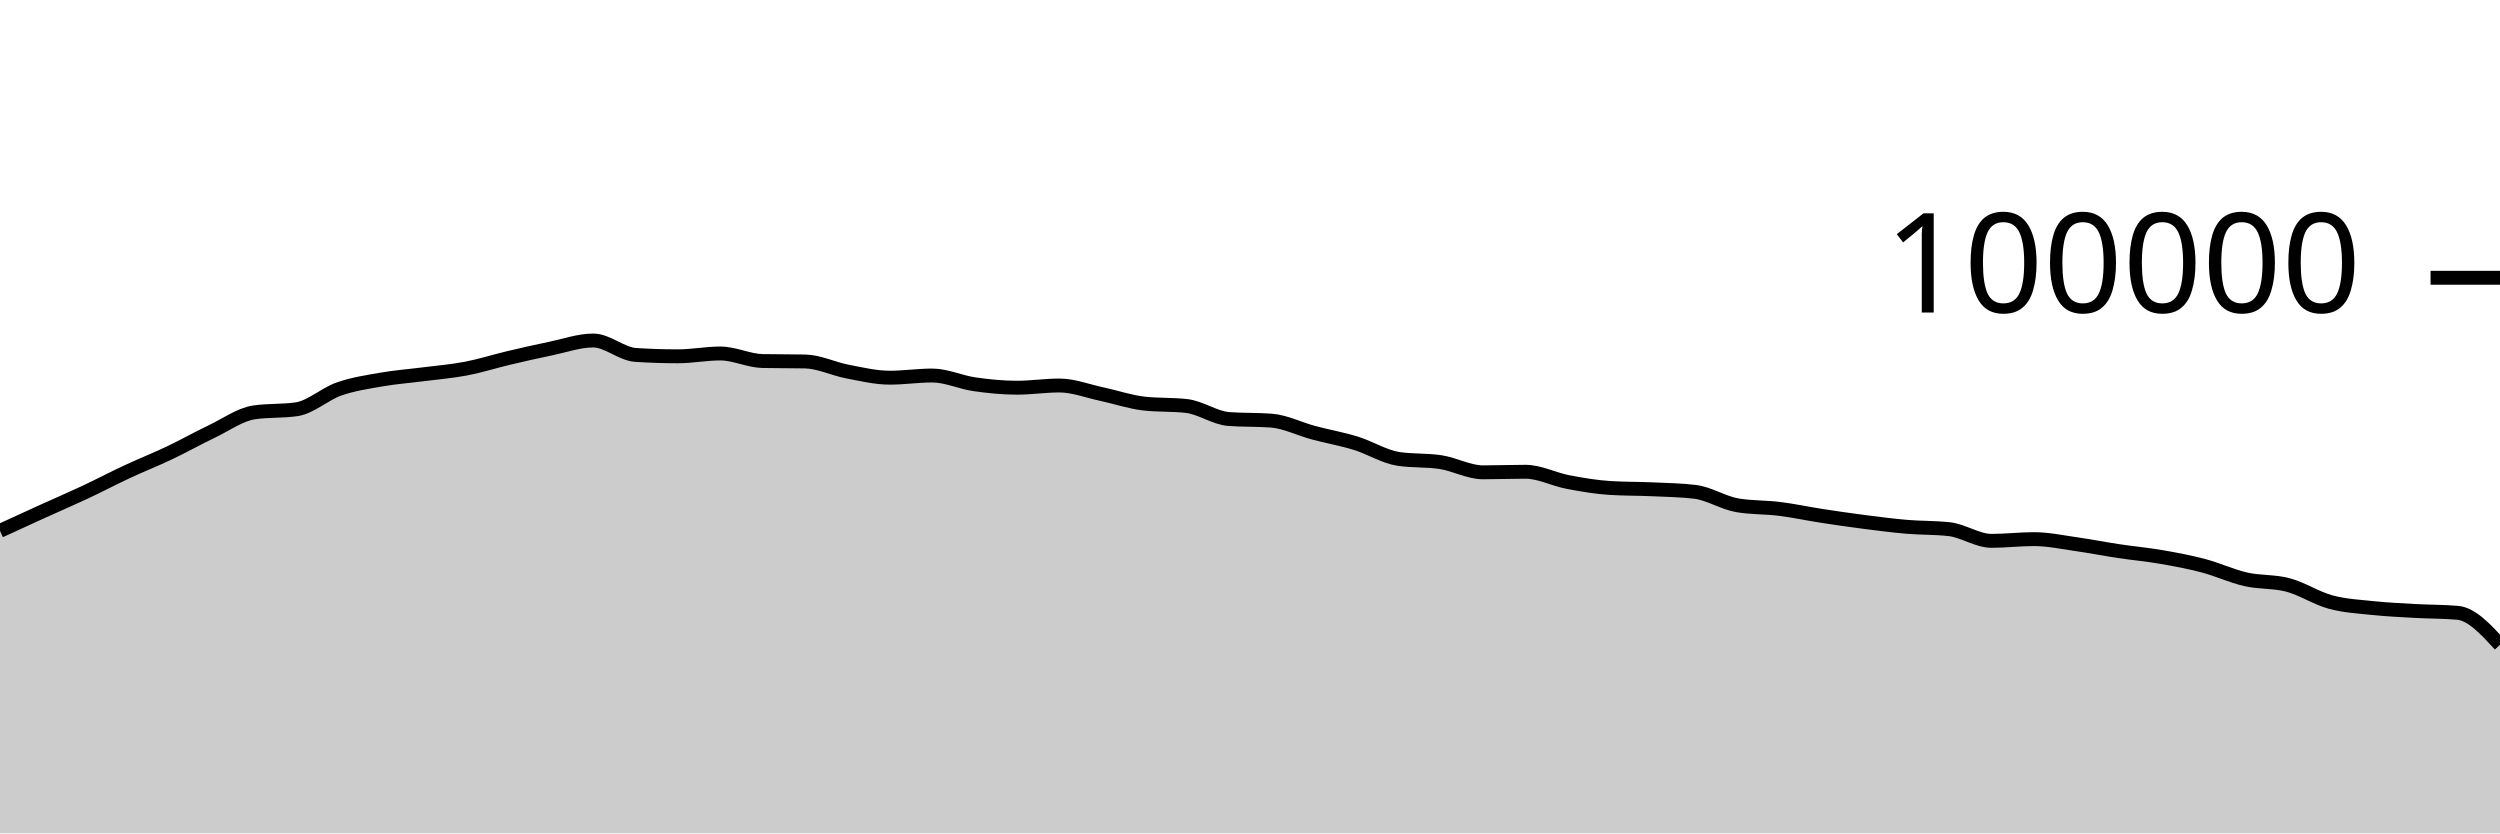
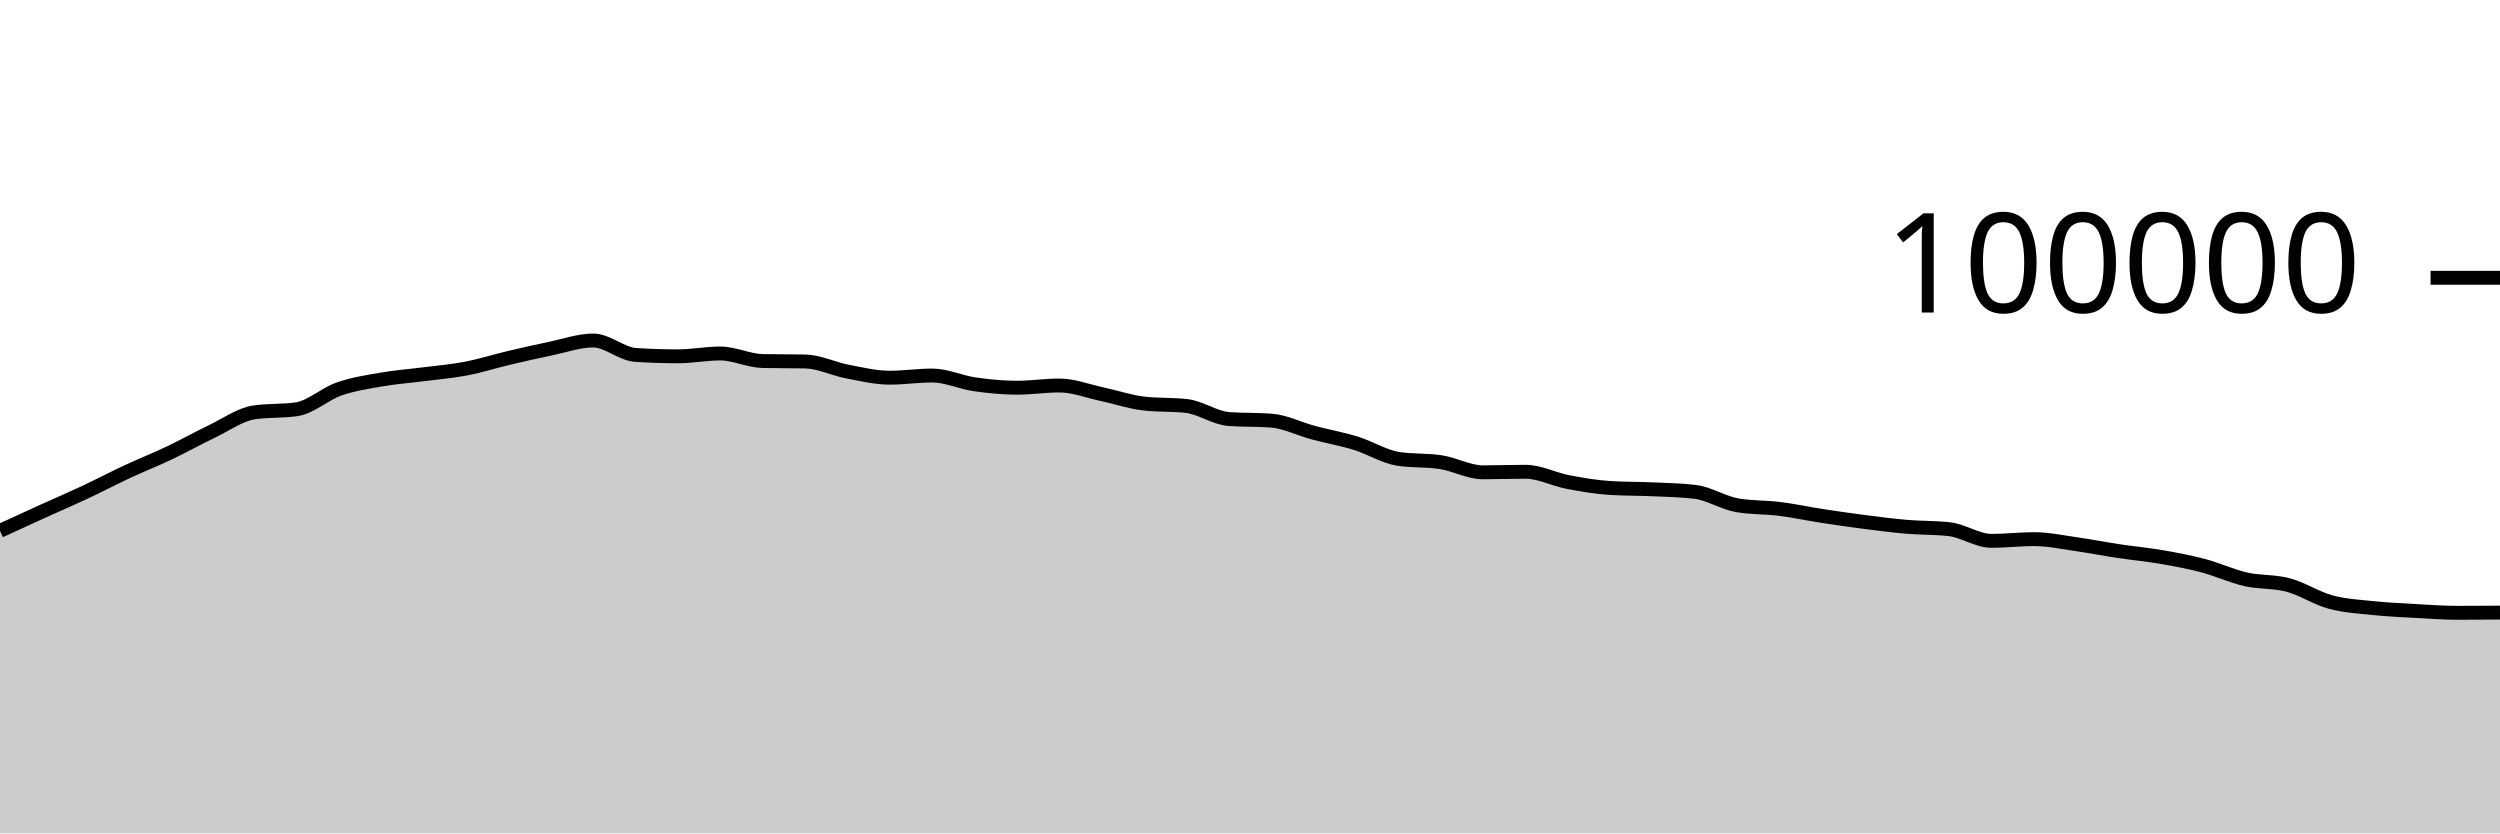
<svg xmlns="http://www.w3.org/2000/svg" viewBox="0 0 180 60">
  <g transform="translate(0,20)">
-     <path class="area" fill="rgba(0, 0, 0, 0.2)" d="M0,18.222C1.017,17.754,2.034,17.286,3.051,16.824C4.068,16.362,5.085,15.928,6.102,15.451C7.119,14.975,8.136,14.439,9.153,13.965C10.169,13.491,11.186,13.09,12.203,12.607C13.22,12.123,14.237,11.551,15.254,11.065C16.271,10.579,17.288,9.838,18.305,9.689C19.322,9.54,20.339,9.615,21.356,9.466C22.373,9.317,23.39,8.364,24.407,8.008C25.424,7.652,26.441,7.505,27.458,7.327C28.475,7.15,29.492,7.075,30.508,6.944C31.525,6.813,32.542,6.733,33.559,6.538C34.576,6.344,35.593,6.017,36.61,5.776C37.627,5.535,38.644,5.304,39.661,5.094C40.678,4.884,41.695,4.516,42.712,4.516C43.729,4.516,44.746,5.488,45.763,5.555C46.78,5.621,47.797,5.654,48.814,5.654C49.831,5.654,50.847,5.451,51.864,5.451C52.881,5.451,53.898,5.974,54.915,5.995C55.932,6.016,56.949,6.005,57.966,6.026C58.983,6.047,60,6.558,61.017,6.752C62.034,6.947,63.051,7.193,64.068,7.193C65.085,7.193,66.102,7.037,67.119,7.037C68.136,7.037,69.153,7.522,70.169,7.668C71.186,7.814,72.203,7.915,73.22,7.915C74.237,7.915,75.254,7.756,76.271,7.756C77.288,7.756,78.305,8.158,79.322,8.374C80.339,8.591,81.356,8.943,82.373,9.058C83.39,9.172,84.407,9.115,85.424,9.23C86.441,9.344,87.458,10.093,88.475,10.17C89.492,10.246,90.508,10.208,91.525,10.284C92.542,10.361,93.559,10.884,94.576,11.156C95.593,11.428,96.61,11.603,97.627,11.917C98.644,12.231,99.661,12.883,100.678,13.039C101.695,13.196,102.712,13.117,103.729,13.274C104.746,13.431,105.763,14.007,106.78,14.007C107.797,14.007,108.814,13.966,109.831,13.966C110.847,13.966,111.864,14.509,112.881,14.704C113.898,14.899,114.915,15.072,115.932,15.135C116.949,15.199,117.966,15.184,118.983,15.23C120,15.276,121.017,15.291,122.034,15.411C123.051,15.532,124.068,16.205,125.085,16.38C126.102,16.554,127.119,16.513,128.136,16.641C129.153,16.769,130.169,16.99,131.186,17.146C132.203,17.303,133.22,17.45,134.237,17.581C135.254,17.711,136.271,17.844,137.288,17.93C138.305,18.017,139.322,17.987,140.339,18.1C141.356,18.212,142.373,18.941,143.39,18.941C144.407,18.941,145.424,18.817,146.441,18.817C147.458,18.817,148.475,19.037,149.492,19.181C150.508,19.325,151.525,19.527,152.542,19.68C153.559,19.833,154.576,19.923,155.593,20.099C156.61,20.274,157.627,20.463,158.644,20.732C159.661,21.001,160.678,21.48,161.695,21.711C162.712,21.943,163.729,21.847,164.746,22.12C165.763,22.393,166.78,23.07,167.797,23.346C168.814,23.623,169.831,23.673,170.847,23.78C171.864,23.887,172.881,23.933,173.898,23.99C174.915,24.047,175.932,24.034,176.949,24.122C177.966,24.211,178.983,25.318,180,26.425L180,40C178.983,40,177.966,40,176.949,40C175.932,40,174.915,40,173.898,40C172.881,40,171.864,40,170.847,40C169.831,40,168.814,40,167.797,40C166.78,40,165.763,40,164.746,40C163.729,40,162.712,40,161.695,40C160.678,40,159.661,40,158.644,40C157.627,40,156.61,40,155.593,40C154.576,40,153.559,40,152.542,40C151.525,40,150.508,40,149.492,40C148.475,40,147.458,40,146.441,40C145.424,40,144.407,40,143.39,40C142.373,40,141.356,40,140.339,40C139.322,40,138.305,40,137.288,40C136.271,40,135.254,40,134.237,40C133.22,40,132.203,40,131.186,40C130.169,40,129.153,40,128.136,40C127.119,40,126.102,40,125.085,40C124.068,40,123.051,40,122.034,40C121.017,40,120,40,118.983,40C117.966,40,116.949,40,115.932,40C114.915,40,113.898,40,112.881,40C111.864,40,110.847,40,109.831,40C108.814,40,107.797,40,106.78,40C105.763,40,104.746,40,103.729,40C102.712,40,101.695,40,100.678,40C99.661,40,98.644,40,97.627,40C96.61,40,95.593,40,94.576,40C93.559,40,92.542,40,91.525,40C90.508,40,89.492,40,88.475,40C87.458,40,86.441,40,85.424,40C84.407,40,83.39,40,82.373,40C81.356,40,80.339,40,79.322,40C78.305,40,77.288,40,76.271,40C75.254,40,74.237,40,73.22,40C72.203,40,71.186,40,70.169,40C69.153,40,68.136,40,67.119,40C66.102,40,65.085,40,64.068,40C63.051,40,62.034,40,61.017,40C60,40,58.983,40,57.966,40C56.949,40,55.932,40,54.915,40C53.898,40,52.881,40,51.864,40C50.847,40,49.831,40,48.814,40C47.797,40,46.78,40,45.763,40C44.746,40,43.729,40,42.712,40C41.695,40,40.678,40,39.661,40C38.644,40,37.627,40,36.61,40C35.593,40,34.576,40,33.559,40C32.542,40,31.525,40,30.508,40C29.492,40,28.475,40,27.458,40C26.441,40,25.424,40,24.407,40C23.39,40,22.373,40,21.356,40C20.339,40,19.322,40,18.305,40C17.288,40,16.271,40,15.254,40C14.237,40,13.22,40,12.203,40C11.186,40,10.169,40,9.153,40C8.136,40,7.119,40,6.102,40C5.085,40,4.068,40,3.051,40C2.034,40,1.017,40,0,40Z" />
-     <path class="line" stroke="black" fill="none" d="M0,18.222C1.017,17.754,2.034,17.286,3.051,16.824C4.068,16.362,5.085,15.928,6.102,15.451C7.119,14.975,8.136,14.439,9.153,13.965C10.169,13.491,11.186,13.09,12.203,12.607C13.22,12.123,14.237,11.551,15.254,11.065C16.271,10.579,17.288,9.838,18.305,9.689C19.322,9.54,20.339,9.615,21.356,9.466C22.373,9.317,23.39,8.364,24.407,8.008C25.424,7.652,26.441,7.505,27.458,7.327C28.475,7.15,29.492,7.075,30.508,6.944C31.525,6.813,32.542,6.733,33.559,6.538C34.576,6.344,35.593,6.017,36.61,5.776C37.627,5.535,38.644,5.304,39.661,5.094C40.678,4.884,41.695,4.516,42.712,4.516C43.729,4.516,44.746,5.488,45.763,5.555C46.78,5.621,47.797,5.654,48.814,5.654C49.831,5.654,50.847,5.451,51.864,5.451C52.881,5.451,53.898,5.974,54.915,5.995C55.932,6.016,56.949,6.005,57.966,6.026C58.983,6.047,60,6.558,61.017,6.752C62.034,6.947,63.051,7.193,64.068,7.193C65.085,7.193,66.102,7.037,67.119,7.037C68.136,7.037,69.153,7.522,70.169,7.668C71.186,7.814,72.203,7.915,73.22,7.915C74.237,7.915,75.254,7.756,76.271,7.756C77.288,7.756,78.305,8.158,79.322,8.374C80.339,8.591,81.356,8.943,82.373,9.058C83.39,9.172,84.407,9.115,85.424,9.23C86.441,9.344,87.458,10.093,88.475,10.17C89.492,10.246,90.508,10.208,91.525,10.284C92.542,10.361,93.559,10.884,94.576,11.156C95.593,11.428,96.61,11.603,97.627,11.917C98.644,12.231,99.661,12.883,100.678,13.039C101.695,13.196,102.712,13.117,103.729,13.274C104.746,13.431,105.763,14.007,106.78,14.007C107.797,14.007,108.814,13.966,109.831,13.966C110.847,13.966,111.864,14.509,112.881,14.704C113.898,14.899,114.915,15.072,115.932,15.135C116.949,15.199,117.966,15.184,118.983,15.23C120,15.276,121.017,15.291,122.034,15.411C123.051,15.532,124.068,16.205,125.085,16.38C126.102,16.554,127.119,16.513,128.136,16.641C129.153,16.769,130.169,16.99,131.186,17.146C132.203,17.303,133.22,17.45,134.237,17.581C135.254,17.711,136.271,17.844,137.288,17.93C138.305,18.017,139.322,17.987,140.339,18.1C141.356,18.212,142.373,18.941,143.39,18.941C144.407,18.941,145.424,18.817,146.441,18.817C147.458,18.817,148.475,19.037,149.492,19.181C150.508,19.325,151.525,19.527,152.542,19.68C153.559,19.833,154.576,19.923,155.593,20.099C156.61,20.274,157.627,20.463,158.644,20.732C159.661,21.001,160.678,21.48,161.695,21.711C162.712,21.943,163.729,21.847,164.746,22.12C165.763,22.393,166.78,23.07,167.797,23.346C168.814,23.623,169.831,23.673,170.847,23.78C171.864,23.887,172.881,23.933,173.898,23.99C174.915,24.047,175.932,24.034,176.949,24.122C177.966,24.211,178.983,25.318,180,26.425" />
+     <path class="area" fill="rgba(0, 0, 0, 0.2)" d="M0,18.222C1.017,17.754,2.034,17.286,3.051,16.824C4.068,16.362,5.085,15.928,6.102,15.451C7.119,14.975,8.136,14.439,9.153,13.965C10.169,13.491,11.186,13.09,12.203,12.607C13.22,12.123,14.237,11.551,15.254,11.065C16.271,10.579,17.288,9.838,18.305,9.689C19.322,9.54,20.339,9.615,21.356,9.466C22.373,9.317,23.39,8.364,24.407,8.008C25.424,7.652,26.441,7.505,27.458,7.327C28.475,7.15,29.492,7.075,30.508,6.944C31.525,6.813,32.542,6.733,33.559,6.538C34.576,6.344,35.593,6.017,36.61,5.776C37.627,5.535,38.644,5.304,39.661,5.094C40.678,4.884,41.695,4.516,42.712,4.516C43.729,4.516,44.746,5.488,45.763,5.555C46.78,5.621,47.797,5.654,48.814,5.654C49.831,5.654,50.847,5.451,51.864,5.451C52.881,5.451,53.898,5.974,54.915,5.995C55.932,6.016,56.949,6.005,57.966,6.026C58.983,6.047,60,6.558,61.017,6.752C62.034,6.947,63.051,7.193,64.068,7.193C65.085,7.193,66.102,7.037,67.119,7.037C68.136,7.037,69.153,7.522,70.169,7.668C71.186,7.814,72.203,7.915,73.22,7.915C74.237,7.915,75.254,7.756,76.271,7.756C77.288,7.756,78.305,8.158,79.322,8.374C80.339,8.591,81.356,8.943,82.373,9.058C83.39,9.172,84.407,9.115,85.424,9.23C86.441,9.344,87.458,10.093,88.475,10.17C89.492,10.246,90.508,10.208,91.525,10.284C92.542,10.361,93.559,10.884,94.576,11.156C95.593,11.428,96.61,11.603,97.627,11.917C98.644,12.231,99.661,12.883,100.678,13.039C101.695,13.196,102.712,13.117,103.729,13.274C104.746,13.431,105.763,14.007,106.78,14.007C107.797,14.007,108.814,13.966,109.831,13.966C110.847,13.966,111.864,14.509,112.881,14.704C113.898,14.899,114.915,15.072,115.932,15.135C116.949,15.199,117.966,15.184,118.983,15.23C120,15.276,121.017,15.291,122.034,15.411C123.051,15.532,124.068,16.205,125.085,16.38C126.102,16.554,127.119,16.513,128.136,16.641C129.153,16.769,130.169,16.99,131.186,17.146C132.203,17.303,133.22,17.45,134.237,17.581C135.254,17.711,136.271,17.844,137.288,17.93C138.305,18.017,139.322,17.987,140.339,18.1C141.356,18.212,142.373,18.941,143.39,18.941C144.407,18.941,145.424,18.817,146.441,18.817C147.458,18.817,148.475,19.037,149.492,19.181C150.508,19.325,151.525,19.527,152.542,19.68C153.559,19.833,154.576,19.923,155.593,20.099C156.61,20.274,157.627,20.463,158.644,20.732C159.661,21.001,160.678,21.48,161.695,21.711C162.712,21.943,163.729,21.847,164.746,22.12C165.763,22.393,166.78,23.07,167.797,23.346C168.814,23.623,169.831,23.673,170.847,23.78C171.864,23.887,172.881,23.933,173.898,23.99C174.915,24.047,175.932,24.122,176.949,24.122C177.966,24.122,178.983,24.115,180,24.108L180,40C178.983,40,177.966,40,176.949,40C175.932,40,174.915,40,173.898,40C172.881,40,171.864,40,170.847,40C169.831,40,168.814,40,167.797,40C166.78,40,165.763,40,164.746,40C163.729,40,162.712,40,161.695,40C160.678,40,159.661,40,158.644,40C157.627,40,156.61,40,155.593,40C154.576,40,153.559,40,152.542,40C151.525,40,150.508,40,149.492,40C148.475,40,147.458,40,146.441,40C145.424,40,144.407,40,143.39,40C142.373,40,141.356,40,140.339,40C139.322,40,138.305,40,137.288,40C136.271,40,135.254,40,134.237,40C133.22,40,132.203,40,131.186,40C130.169,40,129.153,40,128.136,40C127.119,40,126.102,40,125.085,40C124.068,40,123.051,40,122.034,40C121.017,40,120,40,118.983,40C117.966,40,116.949,40,115.932,40C114.915,40,113.898,40,112.881,40C111.864,40,110.847,40,109.831,40C108.814,40,107.797,40,106.78,40C105.763,40,104.746,40,103.729,40C102.712,40,101.695,40,100.678,40C99.661,40,98.644,40,97.627,40C96.61,40,95.593,40,94.576,40C93.559,40,92.542,40,91.525,40C90.508,40,89.492,40,88.475,40C87.458,40,86.441,40,85.424,40C84.407,40,83.39,40,82.373,40C81.356,40,80.339,40,79.322,40C78.305,40,77.288,40,76.271,40C75.254,40,74.237,40,73.22,40C72.203,40,71.186,40,70.169,40C69.153,40,68.136,40,67.119,40C66.102,40,65.085,40,64.068,40C63.051,40,62.034,40,61.017,40C60,40,58.983,40,57.966,40C56.949,40,55.932,40,54.915,40C53.898,40,52.881,40,51.864,40C50.847,40,49.831,40,48.814,40C47.797,40,46.78,40,45.763,40C44.746,40,43.729,40,42.712,40C41.695,40,40.678,40,39.661,40C38.644,40,37.627,40,36.61,40C35.593,40,34.576,40,33.559,40C32.542,40,31.525,40,30.508,40C29.492,40,28.475,40,27.458,40C26.441,40,25.424,40,24.407,40C23.39,40,22.373,40,21.356,40C20.339,40,19.322,40,18.305,40C17.288,40,16.271,40,15.254,40C14.237,40,13.22,40,12.203,40C11.186,40,10.169,40,9.153,40C8.136,40,7.119,40,6.102,40C5.085,40,4.068,40,3.051,40C2.034,40,1.017,40,0,40Z" />
+     <path class="line" stroke="black" fill="none" d="M0,18.222C1.017,17.754,2.034,17.286,3.051,16.824C4.068,16.362,5.085,15.928,6.102,15.451C7.119,14.975,8.136,14.439,9.153,13.965C10.169,13.491,11.186,13.09,12.203,12.607C13.22,12.123,14.237,11.551,15.254,11.065C16.271,10.579,17.288,9.838,18.305,9.689C19.322,9.54,20.339,9.615,21.356,9.466C22.373,9.317,23.39,8.364,24.407,8.008C25.424,7.652,26.441,7.505,27.458,7.327C28.475,7.15,29.492,7.075,30.508,6.944C31.525,6.813,32.542,6.733,33.559,6.538C34.576,6.344,35.593,6.017,36.61,5.776C37.627,5.535,38.644,5.304,39.661,5.094C40.678,4.884,41.695,4.516,42.712,4.516C43.729,4.516,44.746,5.488,45.763,5.555C46.78,5.621,47.797,5.654,48.814,5.654C49.831,5.654,50.847,5.451,51.864,5.451C52.881,5.451,53.898,5.974,54.915,5.995C55.932,6.016,56.949,6.005,57.966,6.026C58.983,6.047,60,6.558,61.017,6.752C62.034,6.947,63.051,7.193,64.068,7.193C65.085,7.193,66.102,7.037,67.119,7.037C68.136,7.037,69.153,7.522,70.169,7.668C71.186,7.814,72.203,7.915,73.22,7.915C74.237,7.915,75.254,7.756,76.271,7.756C77.288,7.756,78.305,8.158,79.322,8.374C80.339,8.591,81.356,8.943,82.373,9.058C83.39,9.172,84.407,9.115,85.424,9.23C86.441,9.344,87.458,10.093,88.475,10.17C89.492,10.246,90.508,10.208,91.525,10.284C92.542,10.361,93.559,10.884,94.576,11.156C95.593,11.428,96.61,11.603,97.627,11.917C98.644,12.231,99.661,12.883,100.678,13.039C101.695,13.196,102.712,13.117,103.729,13.274C104.746,13.431,105.763,14.007,106.78,14.007C107.797,14.007,108.814,13.966,109.831,13.966C110.847,13.966,111.864,14.509,112.881,14.704C113.898,14.899,114.915,15.072,115.932,15.135C116.949,15.199,117.966,15.184,118.983,15.23C120,15.276,121.017,15.291,122.034,15.411C123.051,15.532,124.068,16.205,125.085,16.38C126.102,16.554,127.119,16.513,128.136,16.641C129.153,16.769,130.169,16.99,131.186,17.146C132.203,17.303,133.22,17.45,134.237,17.581C135.254,17.711,136.271,17.844,137.288,17.93C138.305,18.017,139.322,17.987,140.339,18.1C141.356,18.212,142.373,18.941,143.39,18.941C144.407,18.941,145.424,18.817,146.441,18.817C147.458,18.817,148.475,19.037,149.492,19.181C150.508,19.325,151.525,19.527,152.542,19.68C153.559,19.833,154.576,19.923,155.593,20.099C156.61,20.274,157.627,20.463,158.644,20.732C159.661,21.001,160.678,21.48,161.695,21.711C162.712,21.943,163.729,21.847,164.746,22.12C165.763,22.393,166.78,23.07,167.797,23.346C168.814,23.623,169.831,23.673,170.847,23.78C171.864,23.887,172.881,23.933,173.898,23.99C174.915,24.047,175.932,24.122,176.949,24.122C177.966,24.122,178.983,24.115,180,24.108" />
    <path class="axis-ceiling" stroke-width="1" stroke="black" fill="none" d="M175,0L180,0" />
    <text class="axis-ceiling-label" font-family="sans-serif" text-anchor="end" font-size="10px" x="170" y="2.5">100000</text>
  </g>
</svg>
